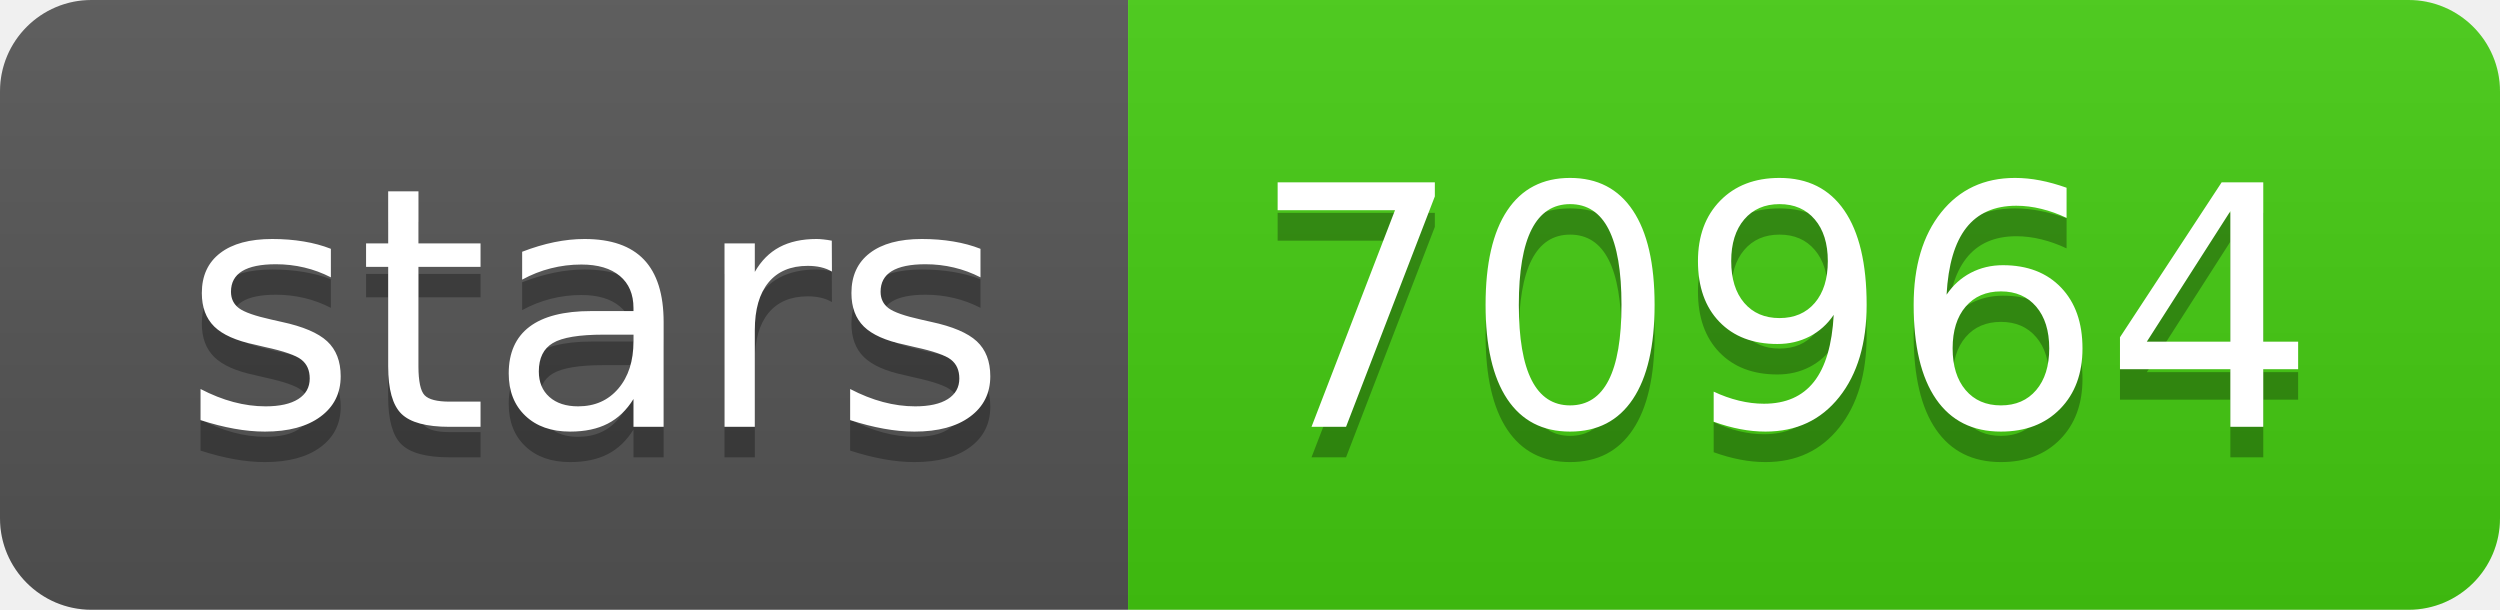
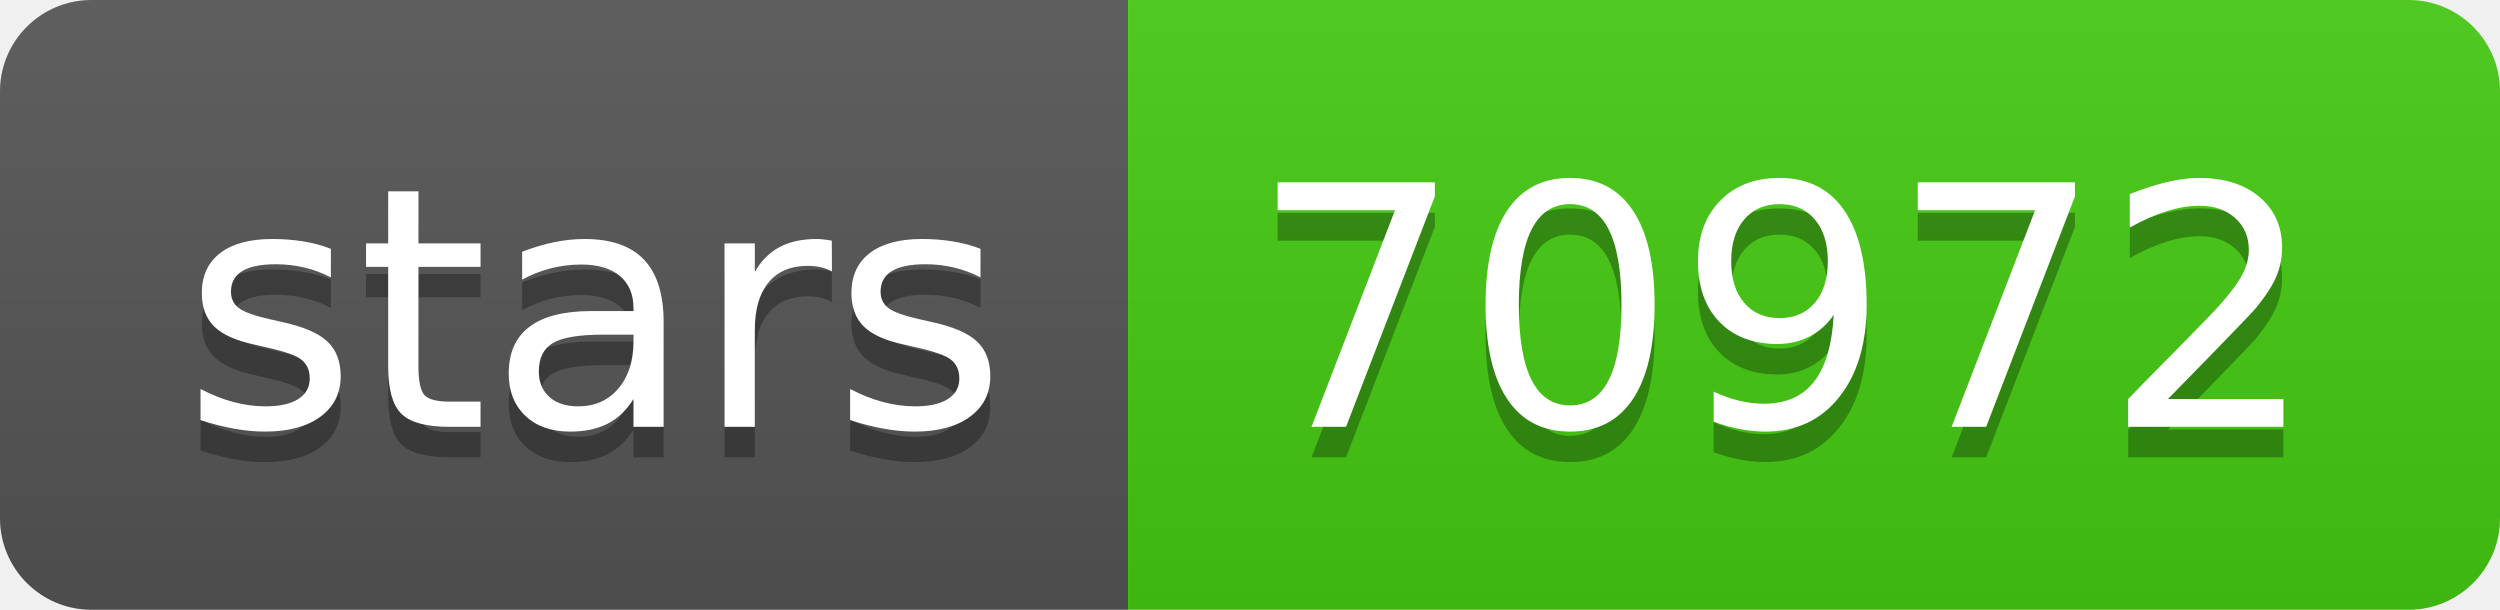
- <svg xmlns="http://www.w3.org/2000/svg" width="82" height="20" role="img" aria-label="stars: 70964">
+ <svg xmlns="http://www.w3.org/2000/svg" width="82" height="20" role="img" aria-label="stars: 70972">
  <linearGradient id="s" x2="0" y2="100%">
    <stop offset="0" stop-color="#bbb" stop-opacity=".1" />
    <stop offset="1" stop-opacity=".1" />
  </linearGradient>
  <clipPath id="r">
    <rect width="82" height="20" rx="3" fill="#fff" />
  </clipPath>
  <g clip-path="url(#r)">
    <rect width="37" height="20" fill="#555" />
    <rect x="37" width="45" height="20" fill="#4c1" />
    <rect width="82" height="20" fill="url(#s)" />
  </g>
  <g fill="#fff" text-anchor="middle" font-family="Verdana,Geneva,DejaVu Sans,sans-serif" text-rendering="geometricPrecision" font-size="110">
    <text aria-hidden="true" x="195" y="150" fill="#010101" fill-opacity=".3" transform="scale(.1)" textLength="270">stars</text>
    <text x="195" y="140" transform="scale(.1)" fill="#fff" textLength="270">stars</text>
-     <text aria-hidden="true" x="585" y="150" fill="#010101" fill-opacity=".3" transform="scale(.1)" textLength="350">70964</text>
-     <text x="585" y="140" transform="scale(.1)" fill="#fff" textLength="350">70964</text>
+     <text aria-hidden="true" x="585" y="150" fill="#010101" fill-opacity=".3" transform="scale(.1)" textLength="350">70972</text>
+     <text x="585" y="140" transform="scale(.1)" fill="#fff" textLength="350">70972</text>
  </g>
</svg>
